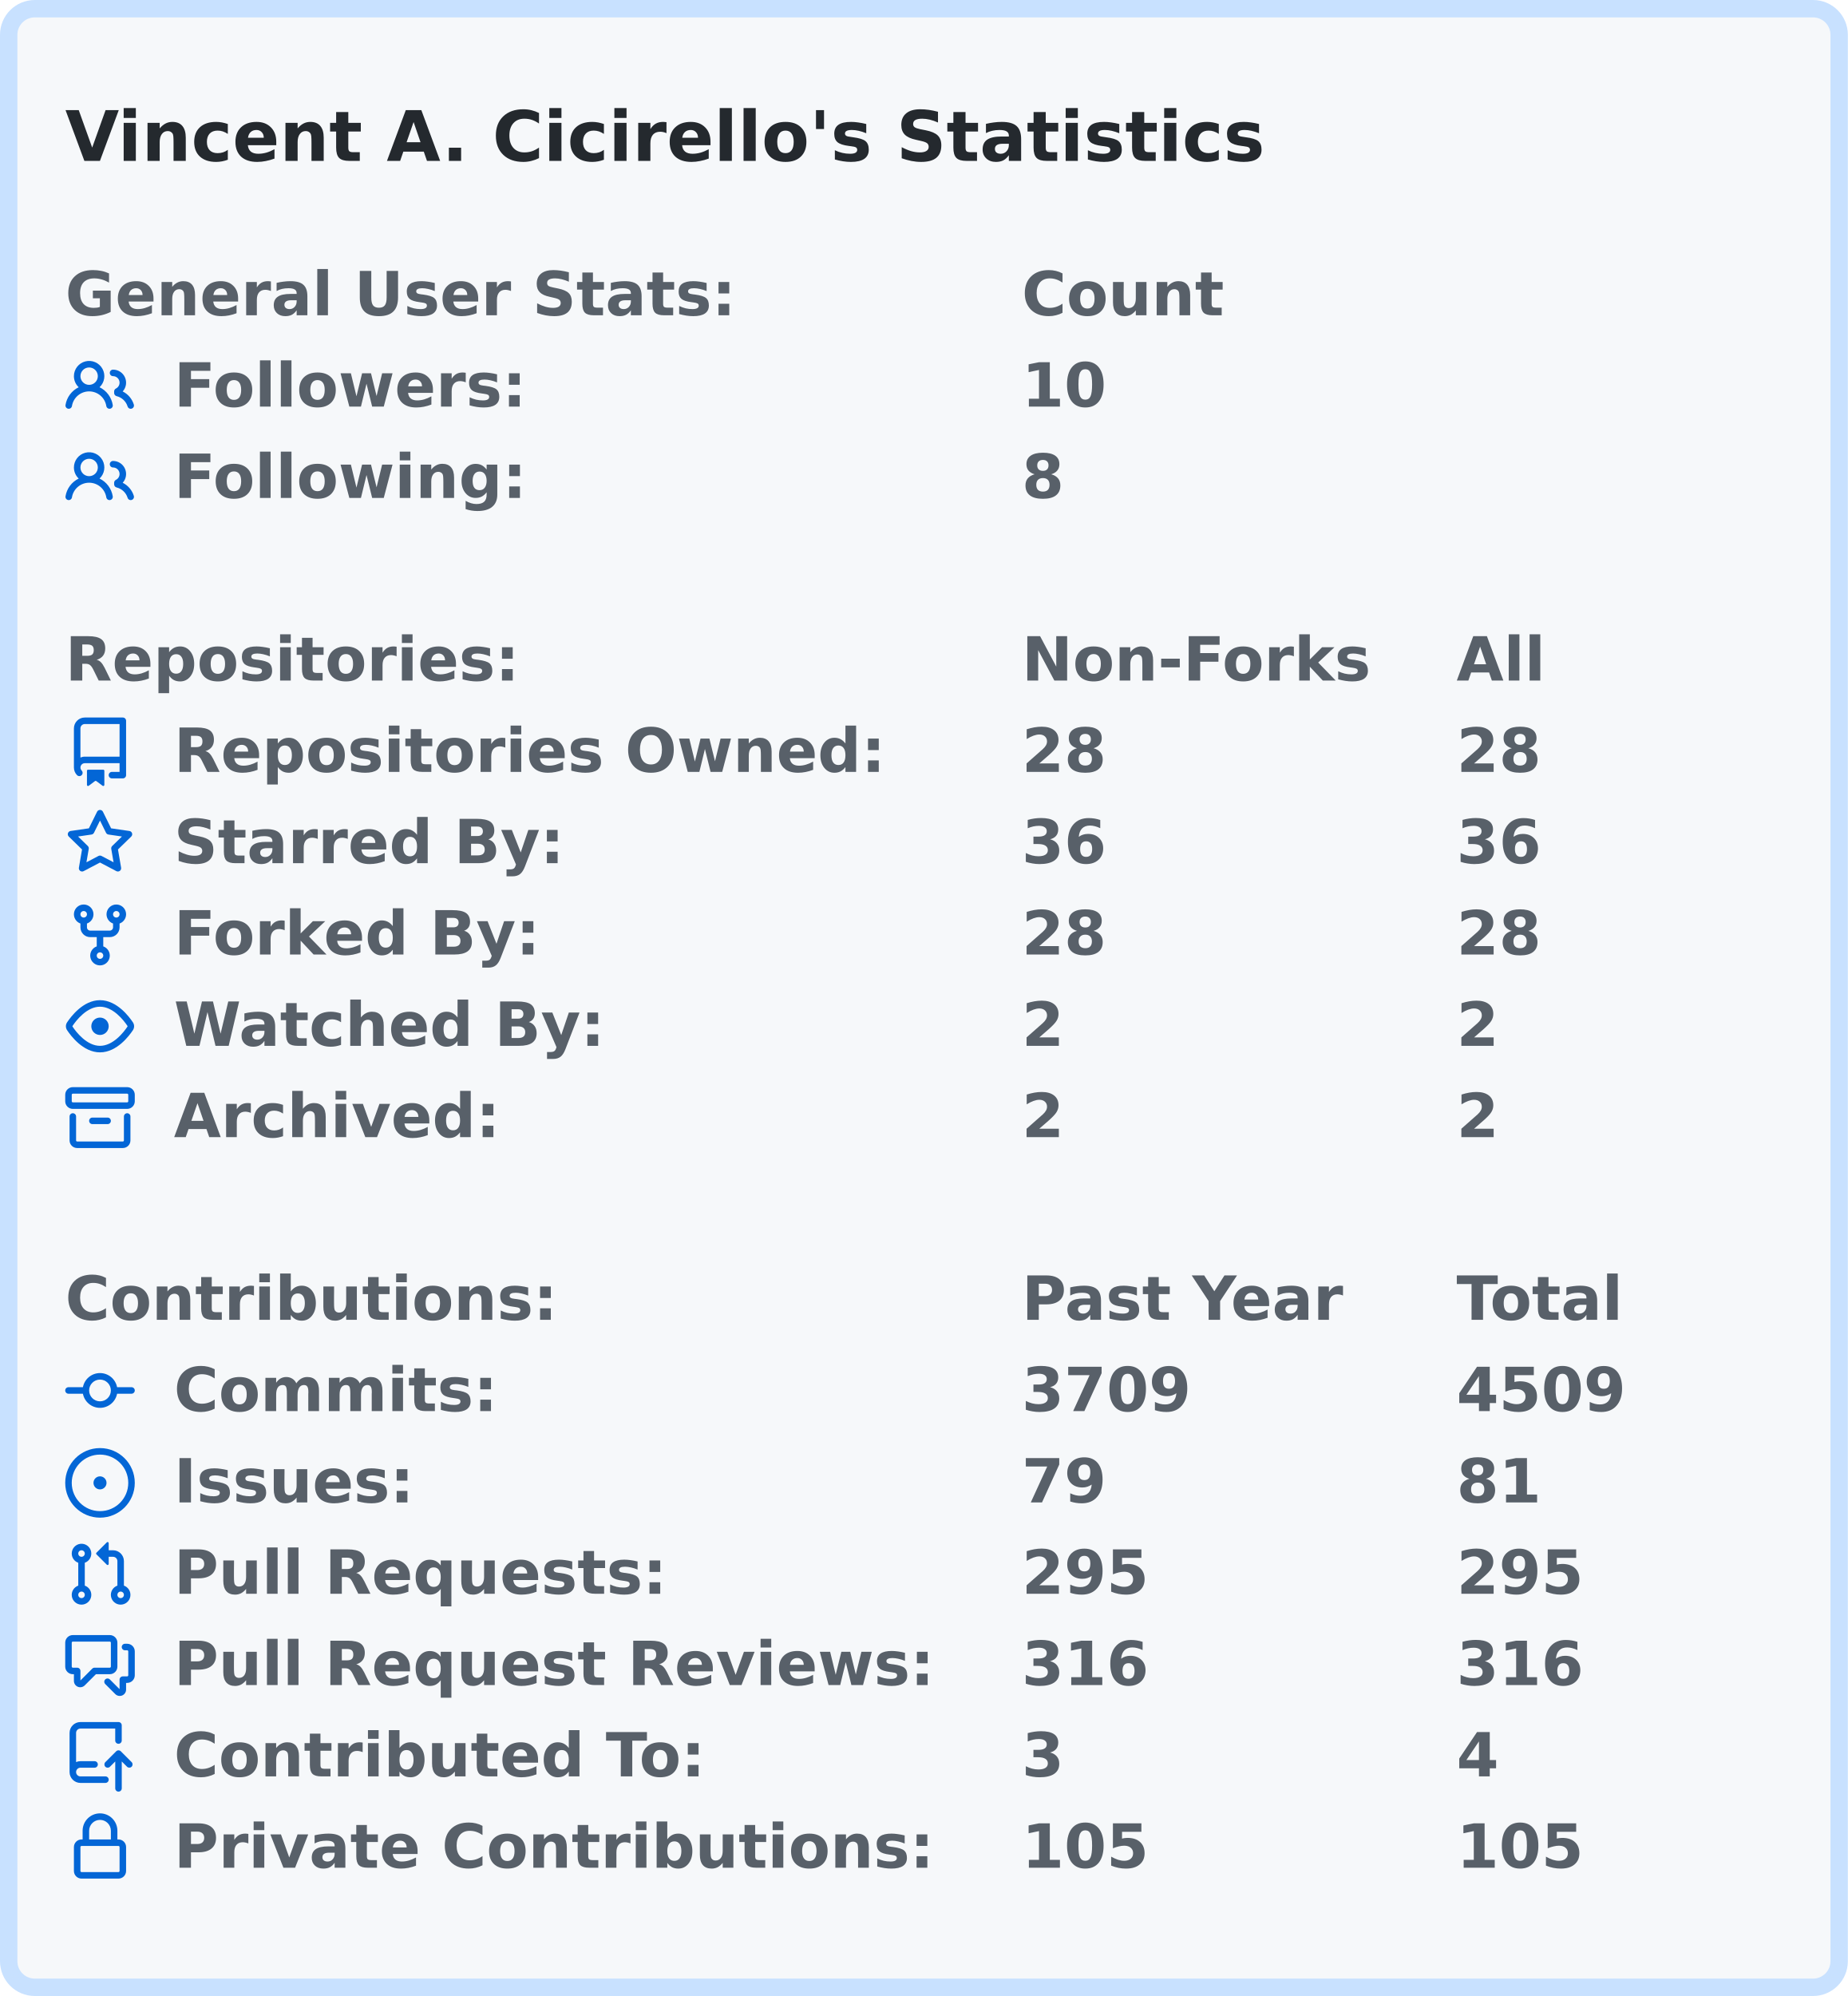
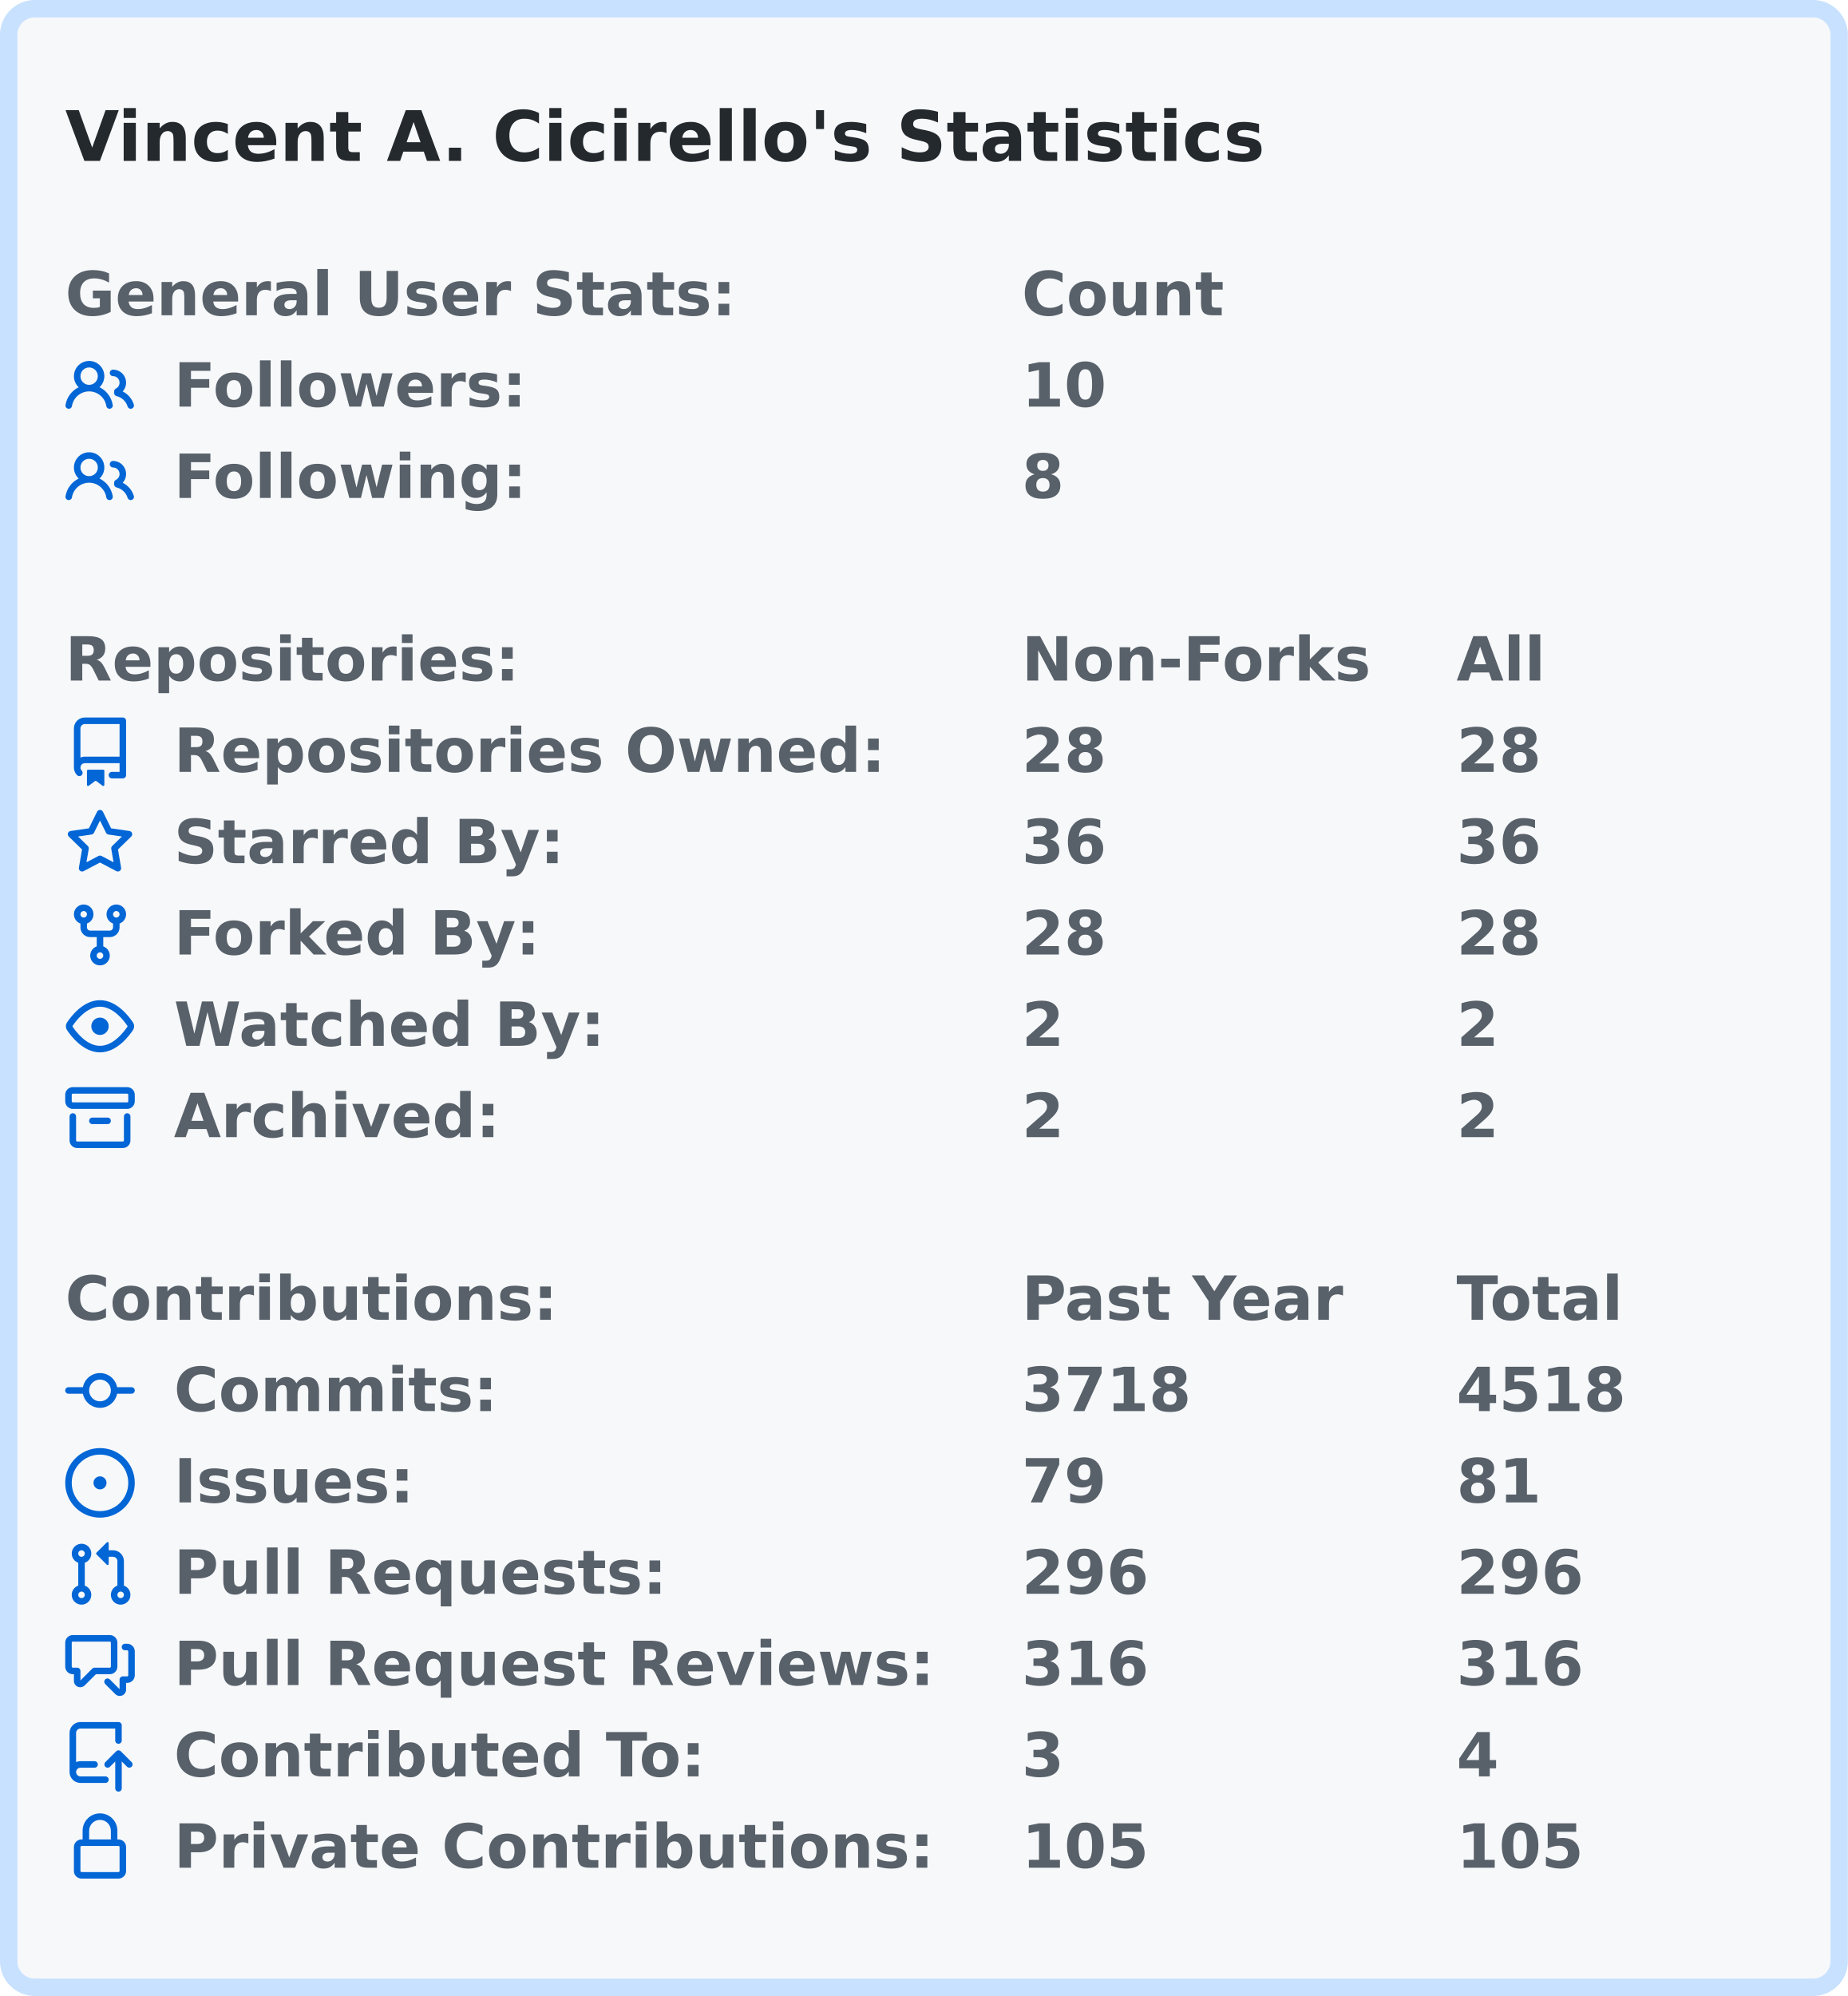
<svg xmlns="http://www.w3.org/2000/svg" width="425" height="459" viewBox="0 0 425 459">
  <rect x="2" y="2" stroke-width="4" rx="6" width="421" height="455" stroke="#c8e1ff" fill="#f6f8fa" />
  <g font-weight="600" font-family="Verdana,Geneva,DejaVu Sans,sans-serif">
    <text x="15" y="37" font-size="16px" fill="#24292e">Vincent A. Cicirello's Statistics</text>
    <g transform="translate(0, 60)" font-size="14px" fill="#586069">
      <g transform="translate(15, 0)">
        <text x="0" y="12.5">General User Stats:</text>
        <text x="220" y="12.5">Count</text>
        <text x="320" y="12.5" />
      </g>
      <g transform="translate(15, 21)">
        <svg viewBox="0 0 16 16" width="16" height="16" fill="#0366d6">
          <path fill-rule="evenodd" d="M5.5 3.5a2 2 0 100 4 2 2 0 000-4zM2 5.5a3.5 3.5 0 115.898 2.549 5.507 5.507 0 013.034 4.084.75.75 0 11-1.482.235 4.001 4.001 0 00-7.9 0 .75.75 0 01-1.482-.236A5.507 5.507 0 013.102 8.05 3.49 3.49 0 012 5.5zM11 4a.75.75 0 100 1.5 1.5 1.5 0 01.666 2.844.75.75 0 00-.416.672v.352a.75.75 0 00.574.73c1.2.289 2.162 1.2 2.522 2.372a.75.75 0 101.434-.44 5.01 5.01 0 00-2.56-3.012A3 3 0 0011 4z" />
        </svg>
        <text x="25" y="12.5">Followers:</text>
        <text x="220" y="12.5">10</text>
        <text x="320" y="12.5" />
      </g>
      <g transform="translate(15, 42)">
        <svg viewBox="0 0 16 16" width="16" height="16" fill="#0366d6">
          <path fill-rule="evenodd" d="M5.5 3.5a2 2 0 100 4 2 2 0 000-4zM2 5.5a3.5 3.5 0 115.898 2.549 5.507 5.507 0 013.034 4.084.75.75 0 11-1.482.235 4.001 4.001 0 00-7.9 0 .75.75 0 01-1.482-.236A5.507 5.507 0 013.102 8.05 3.49 3.49 0 012 5.5zM11 4a.75.75 0 100 1.5 1.5 1.5 0 01.666 2.844.75.75 0 00-.416.672v.352a.75.75 0 00.574.73c1.2.289 2.162 1.2 2.522 2.372a.75.75 0 101.434-.44 5.01 5.01 0 00-2.56-3.012A3 3 0 0011 4z" />
        </svg>
        <text x="25" y="12.5">Following:</text>
        <text x="220" y="12.5">8</text>
        <text x="320" y="12.5" />
      </g>
    </g>
    <g transform="translate(0, 144)" font-size="14px" fill="#586069">
      <g transform="translate(15, 0)">
        <text x="0" y="12.5">Repositories:</text>
        <text x="220" y="12.5">Non-Forks</text>
        <text x="320" y="12.5">All</text>
      </g>
      <g transform="translate(15, 21)">
        <svg viewBox="0 0 16 16" width="16" height="16" fill="#0366d6">
          <path fill-rule="evenodd" d="M2 2.5A2.5 2.5 0 014.5 0h8.75a.75.75 0 01.75.75v12.5a.75.75 0 01-.75.75h-2.5a.75.75 0 110-1.5h1.75v-2h-8a1 1 0 00-.714 1.7.75.75 0 01-1.072 1.05A2.495 2.495 0 012 11.5v-9zm10.5-1V9h-8c-.356 0-.694.074-1 .208V2.5a1 1 0 011-1h8zM5 12.25v3.25a.25.25 0 00.4.2l1.45-1.087a.25.25 0 01.3 0L8.6 15.7a.25.25 0 00.4-.2v-3.25a.25.25 0 00-.25-.25h-3.5a.25.25 0 00-.25.25z" />
        </svg>
        <text x="25" y="12.5">Repositories Owned:</text>
        <text x="220" y="12.5">28</text>
        <text x="320" y="12.5">28</text>
      </g>
      <g transform="translate(15, 42)">
        <svg viewBox="0 0 16 16" width="16" height="16" fill="#0366d6">
          <path fill-rule="evenodd" d="M8 .25a.75.75 0 01.673.418l1.882 3.815 4.21.612a.75.75 0 01.416 1.279l-3.046 2.97.719 4.192a.75.75 0 01-1.088.791L8 12.347l-3.766 1.98a.75.75 0 01-1.088-.79l.72-4.194L.818 6.374a.75.75 0 01.416-1.28l4.21-.611L7.327.668A.75.75 0 018 .25zm0 2.445L6.615 5.5a.75.75 0 01-.564.41l-3.097.45 2.24 2.184a.75.75 0 01.216.664l-.528 3.084 2.769-1.456a.75.75 0 01.698 0l2.77 1.456-.53-3.084a.75.75 0 01.216-.664l2.24-2.183-3.096-.45a.75.75 0 01-.564-.41L8 2.694v.001z" />
        </svg>
        <text x="25" y="12.5">Starred By:</text>
        <text x="220" y="12.5">36</text>
        <text x="320" y="12.5">36</text>
      </g>
      <g transform="translate(15, 63)">
        <svg viewBox="0 0 16 16" width="16" height="16" fill="#0366d6">
          <path fill-rule="evenodd" d="M5 3.25a.75.75 0 11-1.5 0 .75.75 0 011.5 0zm0 2.122a2.25 2.25 0 10-1.5 0v.878A2.25 2.25 0 005.75 8.5h1.5v2.128a2.251 2.251 0 101.5 0V8.5h1.5a2.25 2.25 0 002.25-2.25v-.878a2.25 2.25 0 10-1.5 0v.878a.75.75 0 01-.75.75h-4.5A.75.75 0 015 6.25v-.878zm3.75 7.378a.75.75 0 11-1.5 0 .75.75 0 011.5 0zm3-8.75a.75.75 0 100-1.5.75.75 0 000 1.5z" />
        </svg>
        <text x="25" y="12.5">Forked By:</text>
        <text x="220" y="12.5">28</text>
        <text x="320" y="12.5">28</text>
      </g>
      <g transform="translate(15, 84)">
        <svg viewBox="0 0 16 16" width="16" height="16" fill="#0366d6">
          <path fill-rule="evenodd" d="M1.679 7.932c.412-.621 1.242-1.75 2.366-2.717C5.175 4.242 6.527 3.5 8 3.5c1.473 0 2.824.742 3.955 1.715 1.124.967 1.954 2.096 2.366 2.717a.119.119 0 010 .136c-.412.621-1.242 1.75-2.366 2.717C10.825 11.758 9.473 12.5 8 12.5c-1.473 0-2.824-.742-3.955-1.715C2.92 9.818 2.09 8.69 1.679 8.068a.119.119 0 010-.136zM8 2c-1.981 0-3.67.992-4.933 2.078C1.797 5.169.88 6.423.43 7.1a1.619 1.619 0 000 1.798c.45.678 1.367 1.932 2.637 3.024C4.329 13.008 6.019 14 8 14c1.981 0 3.67-.992 4.933-2.078 1.27-1.091 2.187-2.345 2.637-3.023a1.619 1.619 0 000-1.798c-.45-.678-1.367-1.932-2.637-3.023C11.671 2.992 9.981 2 8 2zm0 8a2 2 0 100-4 2 2 0 000 4z" />
        </svg>
        <text x="25" y="12.5">Watched By:</text>
        <text x="220" y="12.5">2</text>
        <text x="320" y="12.5">2</text>
      </g>
      <g transform="translate(15, 105)">
        <svg viewBox="0 0 16 16" width="16" height="16" fill="#0366d6">
          <path fill-rule="evenodd" d="M1.75 2.5a.25.25 0 00-.25.25v1.5c0 .138.112.25.25.25h12.5a.25.25 0 00.25-.25v-1.5a.25.25 0 00-.25-.25H1.75zM0 2.75C0 1.784.784 1 1.75 1h12.5c.966 0 1.75.784 1.75 1.75v1.5A1.75 1.75 0 0114.25 6H1.75A1.75 1.75 0 010 4.25v-1.5zM1.75 7a.75.75 0 01.75.75v5.5c0 .138.112.25.25.25h10.5a.25.25 0 00.25-.25v-5.5a.75.75 0 111.5 0v5.5A1.75 1.75 0 0113.25 15H2.75A1.75 1.75 0 011 13.25v-5.5A.75.75 0 011.75 7zm4.5 1a.75.75 0 000 1.5h3.5a.75.75 0 100-1.5h-3.5z" />
        </svg>
        <text x="25" y="12.5">Archived:</text>
        <text x="220" y="12.5">2</text>
        <text x="320" y="12.5">2</text>
      </g>
    </g>
    <g transform="translate(0, 291)" font-size="14px" fill="#586069">
      <g transform="translate(15, 0)">
        <text x="0" y="12.5">Contributions:</text>
        <text x="220" y="12.5">Past Year</text>
        <text x="320" y="12.5">Total</text>
      </g>
      <g transform="translate(15, 21)">
        <svg viewBox="0 0 16 16" width="16" height="16" fill="#0366d6">
          <path fill-rule="evenodd" d="M10.5 7.75a2.5 2.5 0 11-5 0 2.5 2.5 0 015 0zm1.43.75a4.002 4.002 0 01-7.86 0H.75a.75.75 0 110-1.5h3.32a4.001 4.001 0 017.86 0h3.32a.75.75 0 110 1.5h-3.32z" />
        </svg>
        <text x="25" y="12.5">Commits:</text>
-         <text x="220" y="12.5">3709</text>
-         <text x="320" y="12.5">4509</text>
+         <text x="220" y="12.5">3718</text>
+         <text x="320" y="12.5">4518</text>
      </g>
      <g transform="translate(15, 42)">
        <svg viewBox="0 0 16 16" width="16" height="16" fill="#0366d6">
          <path d="M8 9.5a1.5 1.5 0 100-3 1.5 1.5 0 000 3z" />
          <path fill-rule="evenodd" d="M8 0a8 8 0 100 16A8 8 0 008 0zM1.5 8a6.5 6.5 0 1113 0 6.5 6.5 0 01-13 0z" />
        </svg>
        <text x="25" y="12.5">Issues:</text>
        <text x="220" y="12.5">79</text>
        <text x="320" y="12.5">81</text>
      </g>
      <g transform="translate(15, 63)">
        <svg viewBox="0 0 16 16" width="16" height="16" fill="#0366d6">
          <path fill-rule="evenodd" d="M7.177 3.073L9.573.677A.25.25 0 0110 .854v4.792a.25.25 0 01-.427.177L7.177 3.427a.25.25 0 010-.354zM3.75 2.5a.75.75 0 100 1.5.75.75 0 000-1.5zm-2.25.75a2.25 2.25 0 113 2.122v5.256a2.251 2.251 0 11-1.5 0V5.372A2.25 2.25 0 011.5 3.25zM11 2.5h-1V4h1a1 1 0 011 1v5.628a2.251 2.251 0 101.5 0V5A2.5 2.5 0 0011 2.5zm1 10.25a.75.75 0 111.5 0 .75.75 0 01-1.5 0zM3.75 12a.75.75 0 100 1.5.75.75 0 000-1.5z" />
        </svg>
        <text x="25" y="12.5">Pull Requests:</text>
-         <text x="220" y="12.5">295</text>
-         <text x="320" y="12.5">295</text>
+         <text x="220" y="12.5">296</text>
+         <text x="320" y="12.5">296</text>
      </g>
      <g transform="translate(15, 84)">
        <svg viewBox="0 0 16 16" width="16" height="16" fill="#0366d6">
          <path fill-rule="evenodd" d="M1.5 2.75a.25.25 0 01.25-.25h8.5a.25.25 0 01.25.25v5.5a.25.25 0 01-.25.25h-3.5a.75.75 0 00-.53.22L3.5 11.44V9.25a.75.75 0 00-.75-.75h-1a.25.25 0 01-.25-.25v-5.5zM1.75 1A1.75 1.75 0 000 2.75v5.5C0 9.216.784 10 1.75 10H2v1.543a1.457 1.457 0 002.487 1.03L7.061 10h3.189A1.75 1.75 0 0012 8.25v-5.5A1.75 1.75 0 0010.25 1h-8.5zM14.5 4.75a.25.25 0 00-.25-.25h-.5a.75.75 0 110-1.5h.5c.966 0 1.75.784 1.75 1.75v5.5A1.75 1.75 0 0114.25 12H14v1.543a1.457 1.457 0 01-2.487 1.03L9.22 12.28a.75.75 0 111.06-1.06l2.22 2.22v-2.19a.75.75 0 01.75-.75h1a.25.25 0 00.25-.25v-5.5z" />
        </svg>
        <text x="25" y="12.5">Pull Request Reviews:</text>
        <text x="220" y="12.5">316</text>
        <text x="320" y="12.5">316</text>
      </g>
      <g transform="translate(15, 105)">
        <svg viewBox="0 0 16 16" width="16" height="16" fill="#0366d6">
          <path fill-rule="evenodd" d="M1 2.5A2.5 2.5 0 013.5 0h8.75a.75.75 0 01.75.75v3.5a.75.75 0 01-1.5 0V1.5h-8a1 1 0 00-1 1v6.708A2.492 2.492 0 013.5 9h3.25a.75.75 0 010 1.5H3.5a1 1 0 100 2h5.75a.75.75 0 010 1.5H3.5A2.5 2.5 0 011 11.5v-9zm13.23 7.79a.75.75 0 001.06-1.06l-2.505-2.505a.75.75 0 00-1.06 0L9.22 9.229a.75.75 0 001.06 1.061l1.225-1.224v6.184a.75.75 0 001.5 0V9.066l1.224 1.224z" />
        </svg>
        <text x="25" y="12.5">Contributed To:</text>
        <text x="220" y="12.5">3</text>
        <text x="320" y="12.5">4</text>
      </g>
      <g transform="translate(15, 126)">
        <svg viewBox="0 0 16 16" width="16" height="16" fill="#0366d6">
          <path fill-rule="evenodd" d="M4 4v2h-.25A1.75 1.75 0 002 7.75v5.5c0 .966.784 1.75 1.75 1.75h8.5A1.75 1.75 0 0014 13.25v-5.5A1.75 1.75 0 0012.25 6H12V4a4 4 0 10-8 0zm6.5 2V4a2.5 2.5 0 00-5 0v2h5zM12 7.5h.25a.25.25 0 01.25.25v5.5a.25.25 0 01-.25.25h-8.5a.25.25 0 01-.25-.25v-5.5a.25.25 0 01.25-.25H12z" />
        </svg>
        <text x="25" y="12.5">Private Contributions:</text>
        <text x="220" y="12.5">105</text>
        <text x="320" y="12.5">105</text>
      </g>
    </g>
  </g>
</svg>
